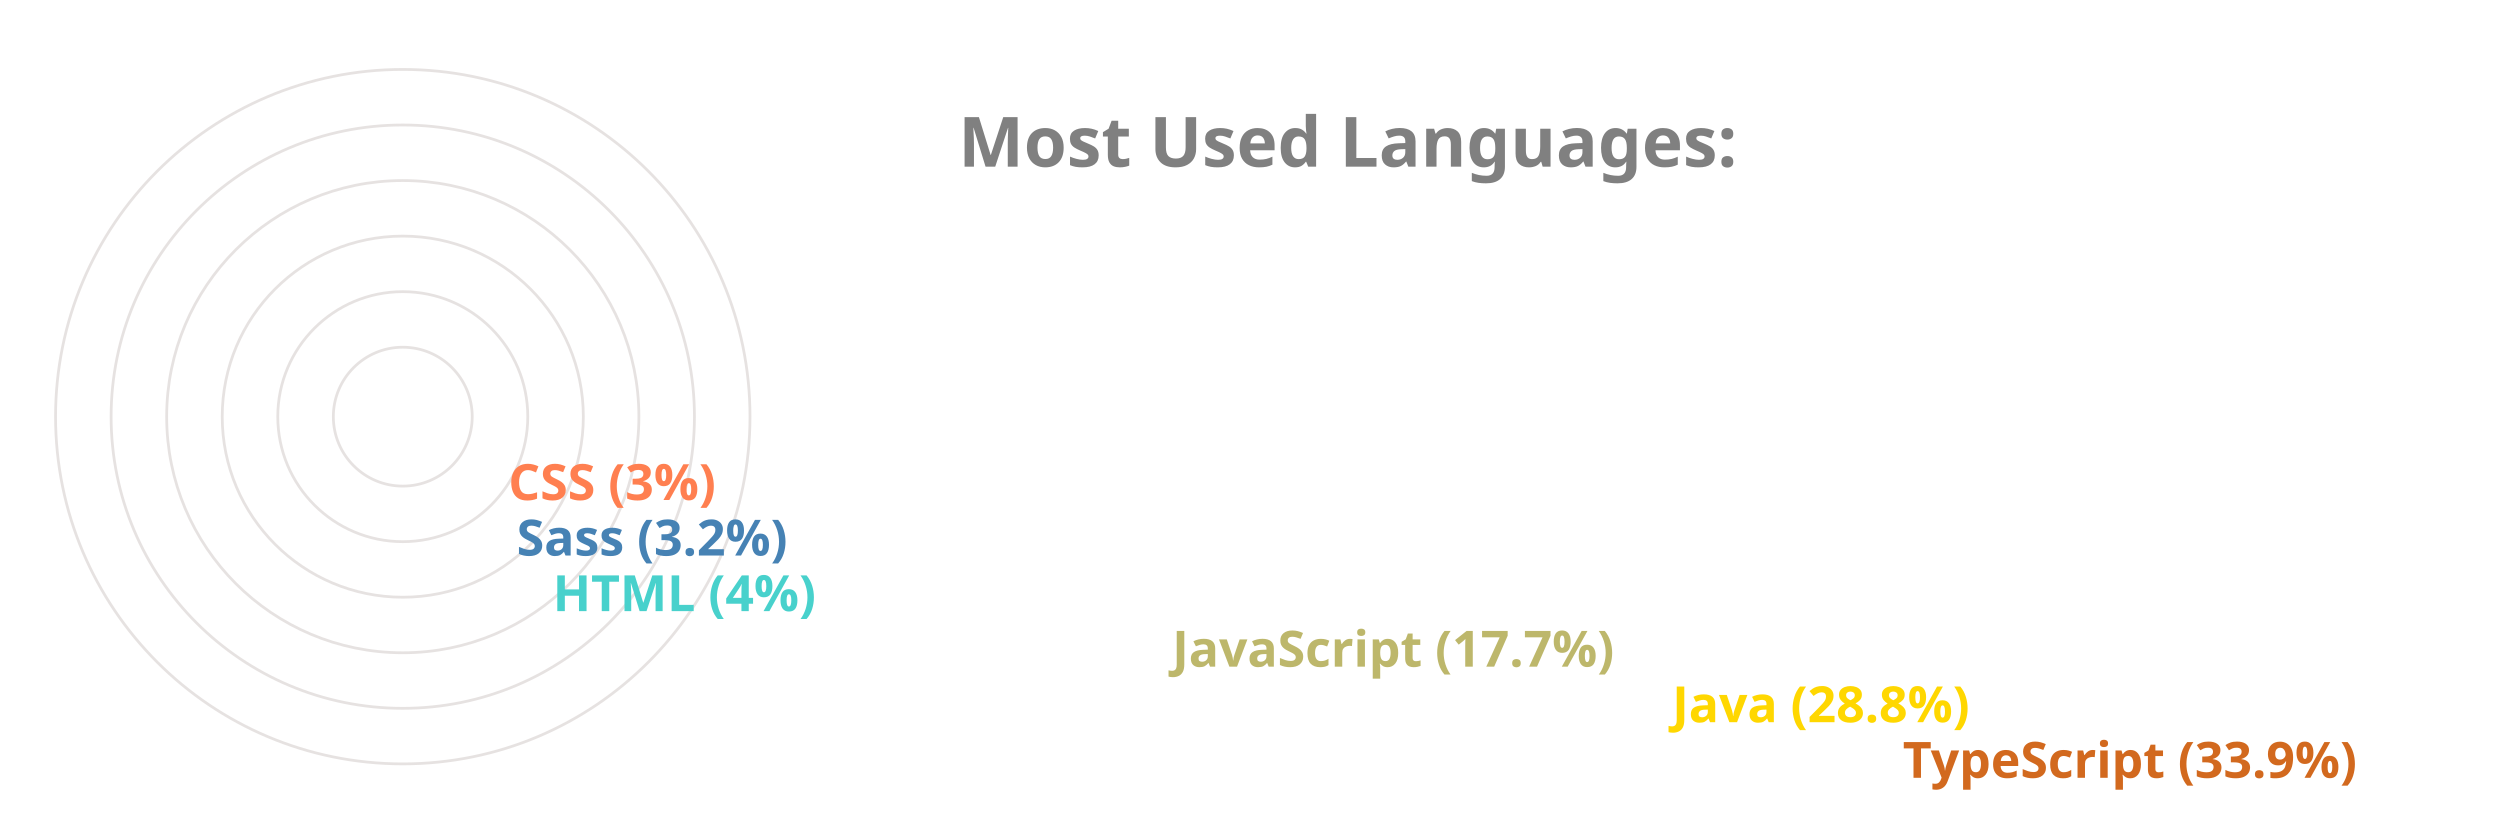
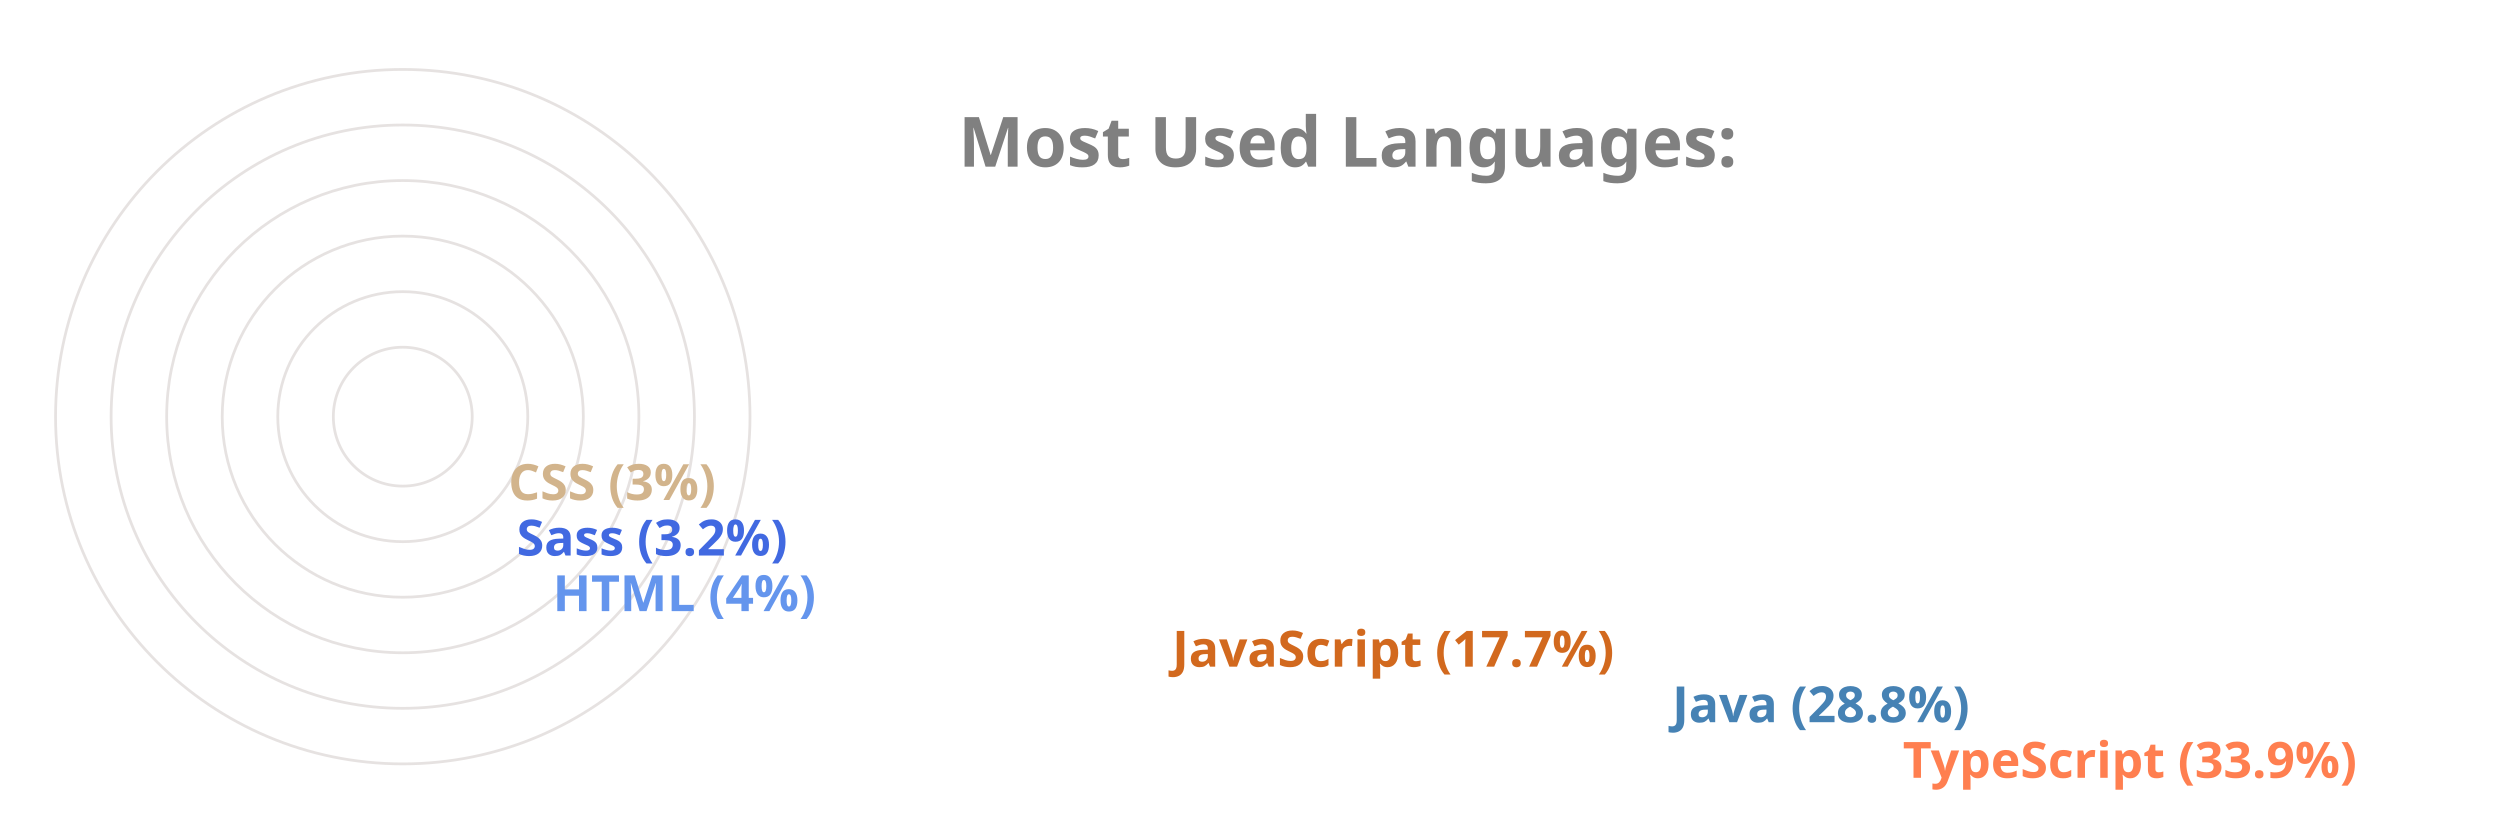
<svg xmlns="http://www.w3.org/2000/svg" viewBox="0 0 650 300" height="200px" width="600px">
  <style>
		.label {
			font: bold 25px sans-serif;
			color: #404040;
			-webkit-text-stroke: 1px white;
	  	}
		.name {
			font: bold 18px sans-serif;
			color: #404040;
	  	}

		.line {
			stroke-dasharray: 1000;
			stroke-dashoffset: 1000;
			animation: dash 3.5s ease-in-out forwards;	
			animation-iteration-count: infinite;
			animation-direction: alternate-reverse;
		}

		.path {
			stroke-dasharray: 1000;
			stroke-dashoffset: 1000;
			animation: dash 3.5s ease-in-out forwards;	
			animation-iteration-count: infinite;
			animation-direction: alternate-reverse;
		}
		  
		@keyframes dash {
			to {
				stroke-dashoffset: 0;
			}
		}

	</style>
  <g stroke="#E6E2E1" fill="none" stroke-width="1">
    <circle cx="20" cy="150" r="125" />
    <circle cx="20" cy="150" r="105" />
    <circle cx="20" cy="150" r="85" />
    <circle cx="20" cy="150" r="65" />
    <circle cx="20" cy="150" r="45" />
    <circle cx="20" cy="150" r="25" />
  </g>
  <g fill="none" stroke-width="20" class="line">
-     <line x2="550" y2="275" x1="20" y1="275" stroke="Chocolate" />
-     <line x2="467" y2="255" x1="20" y1="255" stroke="Gold" />
-     <line x2="287" y2="235" x1="20" y1="235" stroke="DarkKhaki" />
-     <line x2="64" y2="215" x1="20" y1="215" stroke="MediumTurquoise" />
-     <line x2="51" y2="195" x1="20" y1="195" stroke="SteelBlue" />
-     <line x2="48" y2="175" x1="20" y1="175" stroke="Coral" />
+     <line x2="550" y2="275" x1="20" y1="275" stroke="Coral" />
+     <line x2="467" y2="255" x1="20" y1="255" stroke="SteelBlue" />
+     <line x2="287" y2="235" x1="20" y1="235" stroke="Chocolate" />
+     <line x2="64" y2="215" x1="20" y1="215" stroke="CornflowerBlue" />
+     <line x2="51" y2="195" x1="20" y1="195" stroke="RoyalBlue" />
+     <line x2="48" y2="175" x1="20" y1="175" stroke="Tan" />
  </g>
  <g fill="none" stroke-width="20" stroke-linecap="round" class="path">
-     <path d="M 20 275 A 125 125 45 0 1 -83 80" stroke="Chocolate" />
-     <path d="M 20 255 A 105 105 45 0 1 -71 99" stroke="Gold" />
-     <path d="M 20 235 A 85 85 45 0 1 -60 123" stroke="DarkKhaki" />
-     <path d="M 20 215 A 65 65 45 0 1 -44 145" stroke="MediumTurquoise" />
-     <path d="M 20 195 A 45 45 45 0 1 -24 147" stroke="SteelBlue" />
-     <path d="M 20 175 A 25 25 45 0 1 -4 148" stroke="Coral" />
+     <path d="M 20 275 A 125 125 45 0 1 -83 80" stroke="Coral" />
+     <path d="M 20 255 A 105 105 45 0 1 -71 99" stroke="SteelBlue" />
+     <path d="M 20 235 A 85 85 45 0 1 -60 123" stroke="Chocolate" />
+     <path d="M 20 215 A 65 65 45 0 1 -44 145" stroke="CornflowerBlue" />
+     <path d="M 20 195 A 45 45 45 0 1 -24 147" stroke="RoyalBlue" />
+     <path d="M 20 175 A 25 25 45 0 1 -4 148" stroke="Tan" />
  </g>
  <g class="name">
-     <text x="560" y="280" fill="Chocolate">TypeScript (33.9%)</text>
-     <text x="477" y="260" fill="Gold">Java (28.8%)</text>
-     <text x="297" y="240" fill="DarkKhaki">JavaScript (17.7%)</text>
-     <text x="74" y="220" fill="MediumTurquoise">HTML (4%)</text>
-     <text x="61" y="200" fill="SteelBlue">Sass (3.2%)</text>
-     <text x="58" y="180" fill="Coral">CSS (3%)</text>
+     <text x="560" y="280" fill="Coral">TypeScript (33.9%)</text>
+     <text x="477" y="260" fill="SteelBlue">Java (28.8%)</text>
+     <text x="297" y="240" fill="Chocolate">JavaScript (17.7%)</text>
+     <text x="74" y="220" fill="CornflowerBlue">HTML (4%)</text>
+     <text x="61" y="200" fill="RoyalBlue">Sass (3.2%)</text>
+     <text x="58" y="180" fill="Tan">CSS (3%)</text>
  </g>
  <g class="label">
    <text x="220" y="60" fill="grey">Most Used Languages:</text>
  </g>
</svg>
